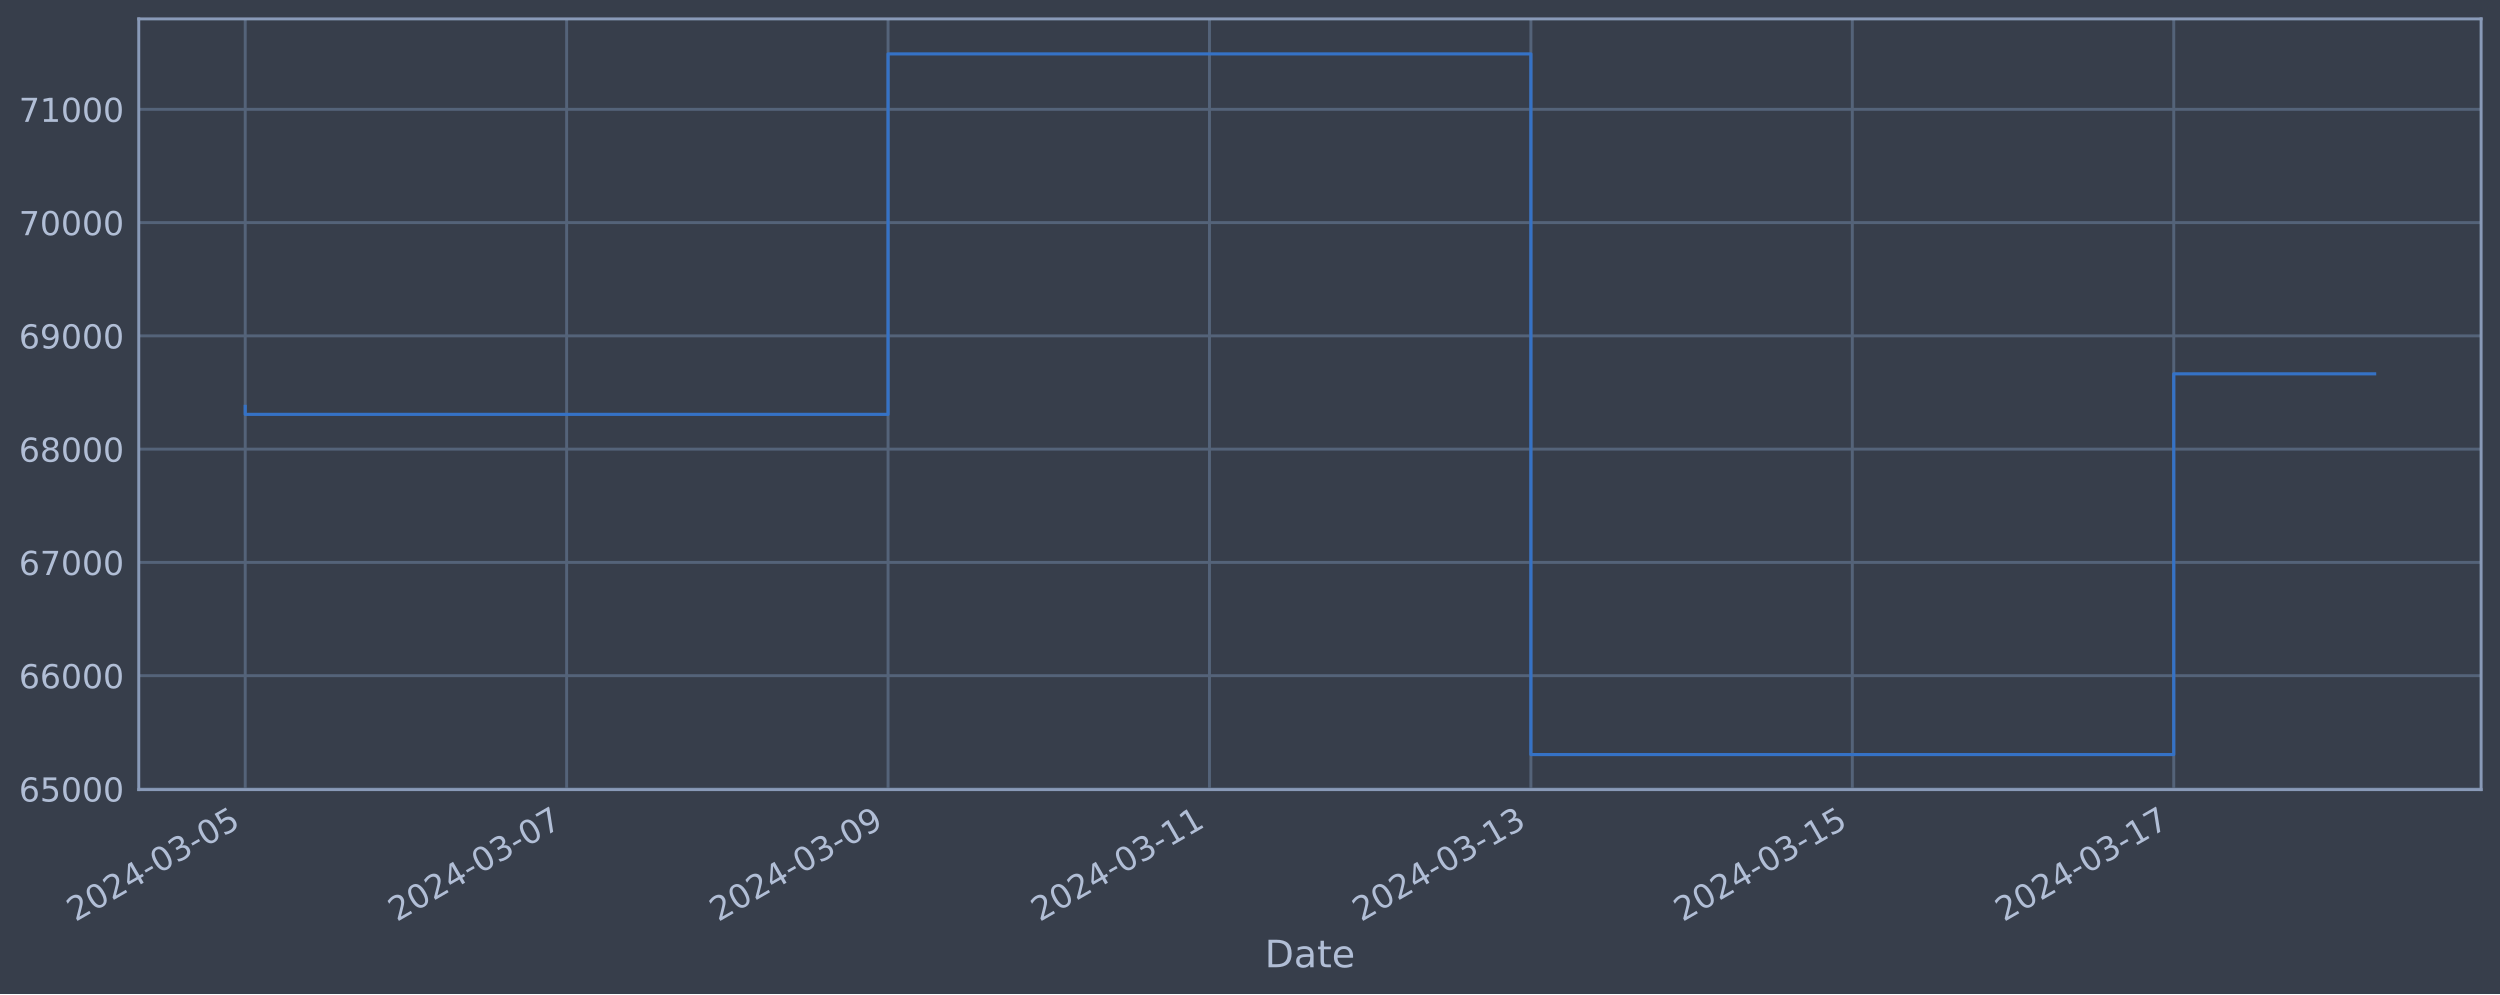
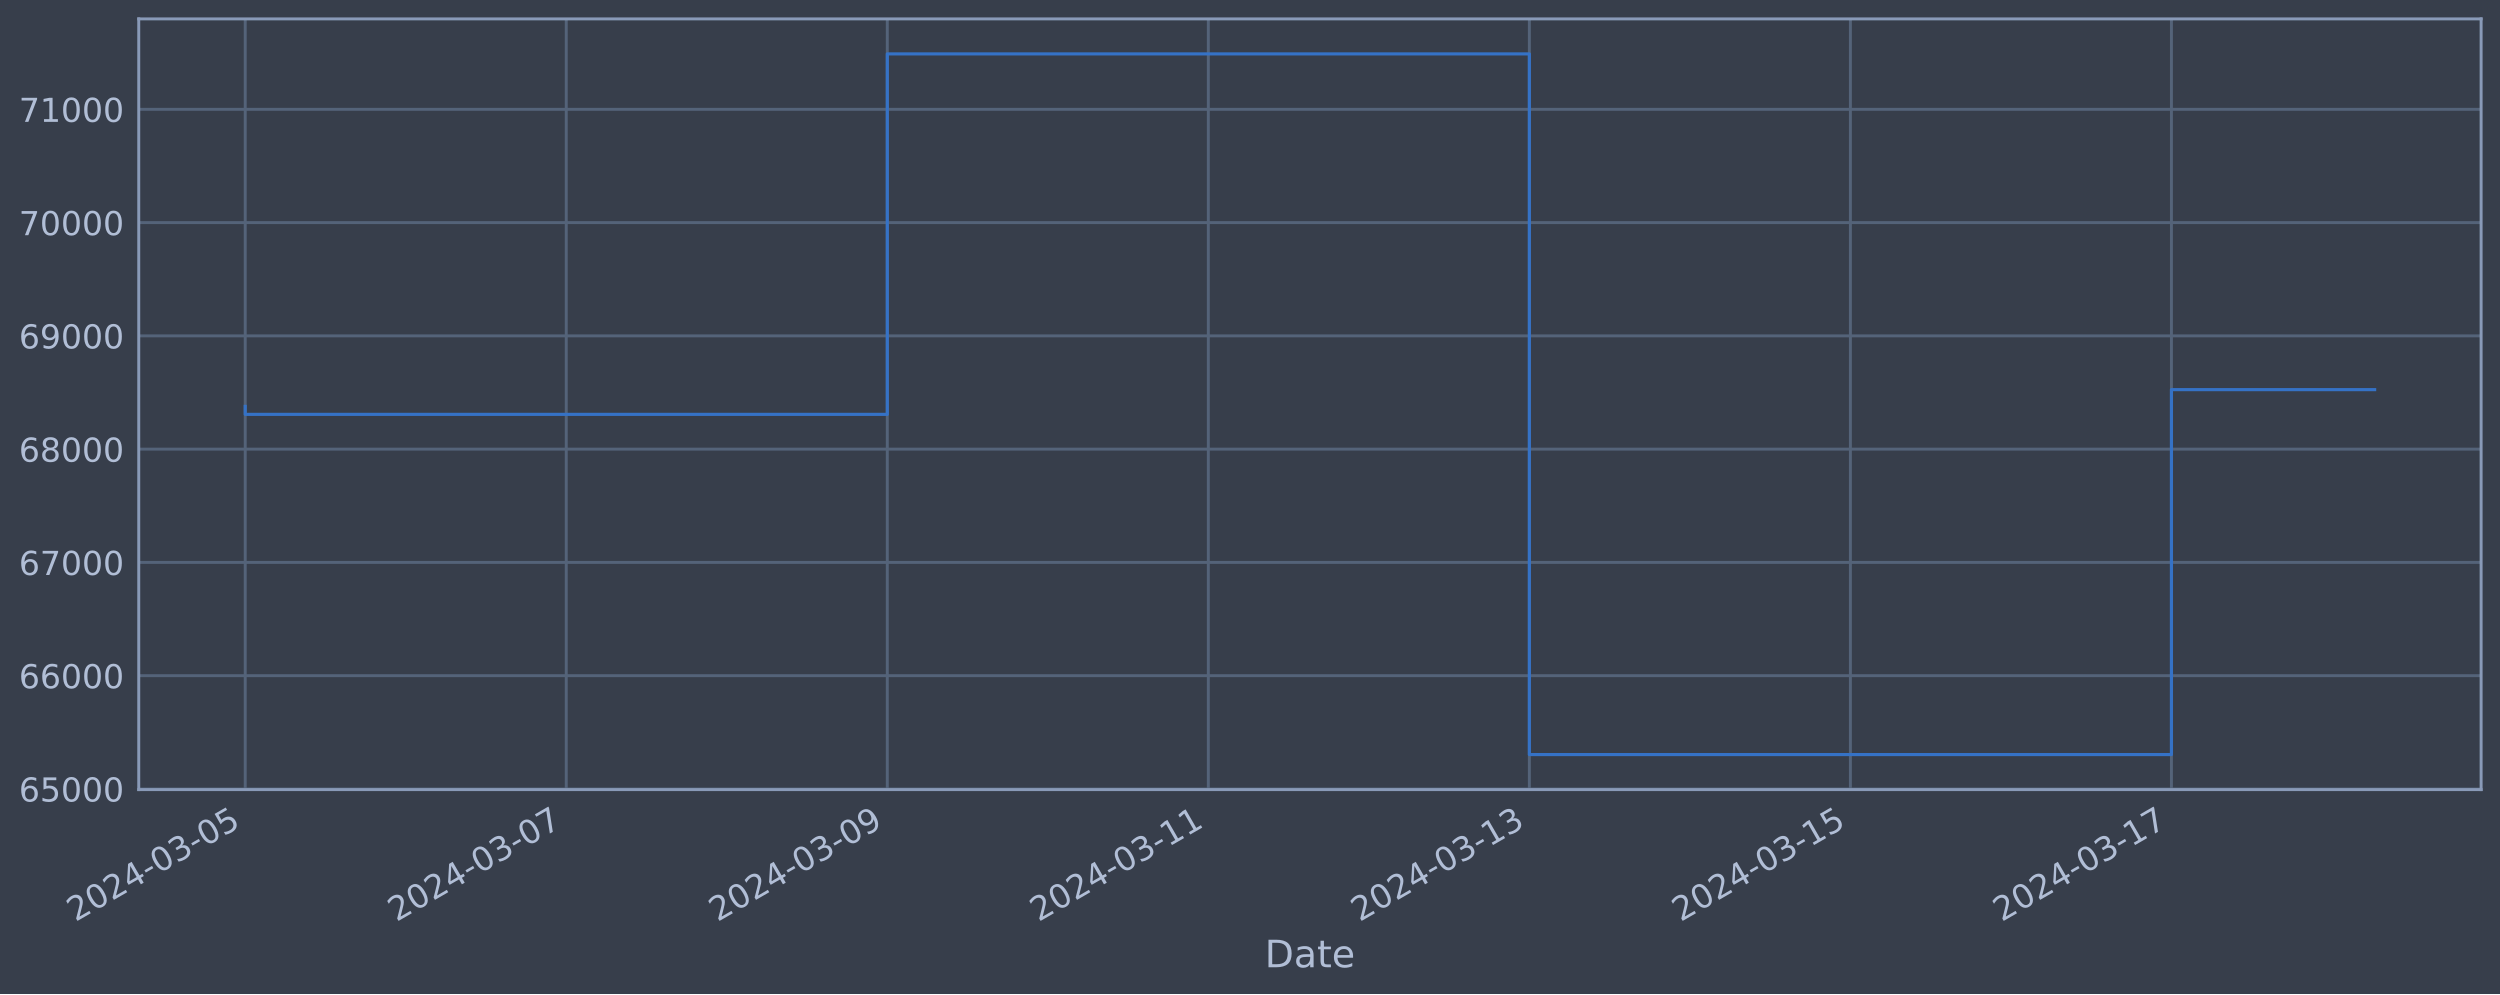
<svg xmlns="http://www.w3.org/2000/svg" xmlns:xlink="http://www.w3.org/1999/xlink" width="952.884pt" height="378.87pt" viewBox="0 0 952.884 378.87" version="1.1">
  <defs>
    <style type="text/css">*{stroke-linejoin: round; stroke-linecap: butt}</style>
  </defs>
  <g id="figure_1">
    <g id="patch_1">
      <path d="M 0 378.87  L 952.884 378.87  L 952.884 0  L 0 0  z " style="fill: #373e4b" />
    </g>
    <g id="axes_1">
      <g id="patch_2">
        <path d="M 52.884 300.96  L 945.684 300.96  L 945.684 7.2  L 52.884 7.2  z " style="fill: #373e4b" />
      </g>
      <g id="matplotlib.axis_1">
        <g id="xtick_1">
          <g id="line2d_1">
-             <path d="M 93.466 300.96  L 93.466 7.2  " clip-path="url(#pc1acee01d3)" style="fill: none; stroke: #546379; stroke-width: 1.12; stroke-linecap: square" />
+             <path d="M 93.466 300.96  L 93.466 7.2  " clip-path="url(#pfdf23a9fcc)" style="fill: none; stroke: #546379; stroke-width: 1.12; stroke-linecap: square" />
          </g>
          <g id="line2d_2" />
          <g id="text_1">
            <g style="fill: #b1bed6" transform="translate(28.74006 351.4642) rotate(-30) scale(0.126 -0.126)">
              <defs>
                <path id="DejaVuSans-32" d="M 1228 531  L 3431 531  L 3431 0  L 469 0  L 469 531  Q 828 903 1448 1529  Q 2069 2156 2228 2338  Q 2531 2678 2651 2914  Q 2772 3150 2772 3378  Q 2772 3750 2511 3984  Q 2250 4219 1831 4219  Q 1534 4219 1204 4116  Q 875 4013 500 3803  L 500 4441  Q 881 4594 1212 4672  Q 1544 4750 1819 4750  Q 2544 4750 2975 4387  Q 3406 4025 3406 3419  Q 3406 3131 3298 2873  Q 3191 2616 2906 2266  Q 2828 2175 2409 1742  Q 1991 1309 1228 531  z " transform="scale(0.015625)" />
                <path id="DejaVuSans-30" d="M 2034 4250  Q 1547 4250 1301 3770  Q 1056 3291 1056 2328  Q 1056 1369 1301 889  Q 1547 409 2034 409  Q 2525 409 2770 889  Q 3016 1369 3016 2328  Q 3016 3291 2770 3770  Q 2525 4250 2034 4250  z M 2034 4750  Q 2819 4750 3233 4129  Q 3647 3509 3647 2328  Q 3647 1150 3233 529  Q 2819 -91 2034 -91  Q 1250 -91 836 529  Q 422 1150 422 2328  Q 422 3509 836 4129  Q 1250 4750 2034 4750  z " transform="scale(0.015625)" />
                <path id="DejaVuSans-34" d="M 2419 4116  L 825 1625  L 2419 1625  L 2419 4116  z M 2253 4666  L 3047 4666  L 3047 1625  L 3713 1625  L 3713 1100  L 3047 1100  L 3047 0  L 2419 0  L 2419 1100  L 313 1100  L 313 1709  L 2253 4666  z " transform="scale(0.015625)" />
                <path id="DejaVuSans-2d" d="M 313 2009  L 1997 2009  L 1997 1497  L 313 1497  L 313 2009  z " transform="scale(0.015625)" />
                <path id="DejaVuSans-33" d="M 2597 2516  Q 3050 2419 3304 2112  Q 3559 1806 3559 1356  Q 3559 666 3084 287  Q 2609 -91 1734 -91  Q 1441 -91 1130 -33  Q 819 25 488 141  L 488 750  Q 750 597 1062 519  Q 1375 441 1716 441  Q 2309 441 2620 675  Q 2931 909 2931 1356  Q 2931 1769 2642 2001  Q 2353 2234 1838 2234  L 1294 2234  L 1294 2753  L 1863 2753  Q 2328 2753 2575 2939  Q 2822 3125 2822 3475  Q 2822 3834 2567 4026  Q 2313 4219 1838 4219  Q 1578 4219 1281 4162  Q 984 4106 628 3988  L 628 4550  Q 988 4650 1302 4700  Q 1616 4750 1894 4750  Q 2613 4750 3031 4423  Q 3450 4097 3450 3541  Q 3450 3153 3228 2886  Q 3006 2619 2597 2516  z " transform="scale(0.015625)" />
                <path id="DejaVuSans-35" d="M 691 4666  L 3169 4666  L 3169 4134  L 1269 4134  L 1269 2991  Q 1406 3038 1543 3061  Q 1681 3084 1819 3084  Q 2600 3084 3056 2656  Q 3513 2228 3513 1497  Q 3513 744 3044 326  Q 2575 -91 1722 -91  Q 1428 -91 1123 -41  Q 819 9 494 109  L 494 744  Q 775 591 1075 516  Q 1375 441 1709 441  Q 2250 441 2565 725  Q 2881 1009 2881 1497  Q 2881 1984 2565 2268  Q 2250 2553 1709 2553  Q 1456 2553 1204 2497  Q 953 2441 691 2322  L 691 4666  z " transform="scale(0.015625)" />
              </defs>
              <use xlink:href="#DejaVuSans-32" />
              <use xlink:href="#DejaVuSans-30" x="63.623" />
              <use xlink:href="#DejaVuSans-32" x="127.246" />
              <use xlink:href="#DejaVuSans-34" x="190.869" />
              <use xlink:href="#DejaVuSans-2d" x="254.492" />
              <use xlink:href="#DejaVuSans-30" x="290.576" />
              <use xlink:href="#DejaVuSans-33" x="354.199" />
              <use xlink:href="#DejaVuSans-2d" x="417.822" />
              <use xlink:href="#DejaVuSans-30" x="453.906" />
              <use xlink:href="#DejaVuSans-35" x="517.529" />
            </g>
          </g>
        </g>
        <g id="xtick_2">
          <g id="line2d_3">
-             <path d="M 215.976 300.96  L 215.976 7.2  " clip-path="url(#pc1acee01d3)" style="fill: none; stroke: #546379; stroke-width: 1.12; stroke-linecap: square" />
+             <path d="M 215.829 300.96  L 215.829 7.2  " clip-path="url(#pfdf23a9fcc)" style="fill: none; stroke: #546379; stroke-width: 1.12; stroke-linecap: square" />
          </g>
          <g id="line2d_4" />
          <g id="text_2">
-             <g style="fill: #b1bed6" transform="translate(151.2507 351.4642) rotate(-30) scale(0.126 -0.126)">
+             <g style="fill: #b1bed6" transform="translate(151.1039 351.4642) rotate(-30) scale(0.126 -0.126)">
              <defs>
                <path id="DejaVuSans-37" d="M 525 4666  L 3525 4666  L 3525 4397  L 1831 0  L 1172 0  L 2766 4134  L 525 4134  L 525 4666  z " transform="scale(0.015625)" />
              </defs>
              <use xlink:href="#DejaVuSans-32" />
              <use xlink:href="#DejaVuSans-30" x="63.623" />
              <use xlink:href="#DejaVuSans-32" x="127.246" />
              <use xlink:href="#DejaVuSans-34" x="190.869" />
              <use xlink:href="#DejaVuSans-2d" x="254.492" />
              <use xlink:href="#DejaVuSans-30" x="290.576" />
              <use xlink:href="#DejaVuSans-33" x="354.199" />
              <use xlink:href="#DejaVuSans-2d" x="417.822" />
              <use xlink:href="#DejaVuSans-30" x="453.906" />
              <use xlink:href="#DejaVuSans-37" x="517.529" />
            </g>
          </g>
        </g>
        <g id="xtick_3">
          <g id="line2d_5">
-             <path d="M 338.487 300.96  L 338.487 7.2  " clip-path="url(#pc1acee01d3)" style="fill: none; stroke: #546379; stroke-width: 1.12; stroke-linecap: square" />
+             <path d="M 338.193 300.96  L 338.193 7.2  " clip-path="url(#pfdf23a9fcc)" style="fill: none; stroke: #546379; stroke-width: 1.12; stroke-linecap: square" />
          </g>
          <g id="line2d_6" />
          <g id="text_3">
-             <g style="fill: #b1bed6" transform="translate(273.7613 351.4642) rotate(-30) scale(0.126 -0.126)">
+             <g style="fill: #b1bed6" transform="translate(273.4678 351.4642) rotate(-30) scale(0.126 -0.126)">
              <defs>
                <path id="DejaVuSans-39" d="M 703 97  L 703 672  Q 941 559 1184 500  Q 1428 441 1663 441  Q 2288 441 2617 861  Q 2947 1281 2994 2138  Q 2813 1869 2534 1725  Q 2256 1581 1919 1581  Q 1219 1581 811 2004  Q 403 2428 403 3163  Q 403 3881 828 4315  Q 1253 4750 1959 4750  Q 2769 4750 3195 4129  Q 3622 3509 3622 2328  Q 3622 1225 3098 567  Q 2575 -91 1691 -91  Q 1453 -91 1209 -44  Q 966 3 703 97  z M 1959 2075  Q 2384 2075 2632 2365  Q 2881 2656 2881 3163  Q 2881 3666 2632 3958  Q 2384 4250 1959 4250  Q 1534 4250 1286 3958  Q 1038 3666 1038 3163  Q 1038 2656 1286 2365  Q 1534 2075 1959 2075  z " transform="scale(0.015625)" />
              </defs>
              <use xlink:href="#DejaVuSans-32" />
              <use xlink:href="#DejaVuSans-30" x="63.623" />
              <use xlink:href="#DejaVuSans-32" x="127.246" />
              <use xlink:href="#DejaVuSans-34" x="190.869" />
              <use xlink:href="#DejaVuSans-2d" x="254.492" />
              <use xlink:href="#DejaVuSans-30" x="290.576" />
              <use xlink:href="#DejaVuSans-33" x="354.199" />
              <use xlink:href="#DejaVuSans-2d" x="417.822" />
              <use xlink:href="#DejaVuSans-30" x="453.906" />
              <use xlink:href="#DejaVuSans-39" x="517.529" />
            </g>
          </g>
        </g>
        <g id="xtick_4">
          <g id="line2d_7">
-             <path d="M 460.997 300.96  L 460.997 7.2  " clip-path="url(#pc1acee01d3)" style="fill: none; stroke: #546379; stroke-width: 1.12; stroke-linecap: square" />
+             <path d="M 460.557 300.96  L 460.557 7.2  " clip-path="url(#pfdf23a9fcc)" style="fill: none; stroke: #546379; stroke-width: 1.12; stroke-linecap: square" />
          </g>
          <g id="line2d_8" />
          <g id="text_4">
-             <g style="fill: #b1bed6" transform="translate(396.2719 351.4642) rotate(-30) scale(0.126 -0.126)">
+             <g style="fill: #b1bed6" transform="translate(395.8316 351.4642) rotate(-30) scale(0.126 -0.126)">
              <defs>
                <path id="DejaVuSans-31" d="M 794 531  L 1825 531  L 1825 4091  L 703 3866  L 703 4441  L 1819 4666  L 2450 4666  L 2450 531  L 3481 531  L 3481 0  L 794 0  L 794 531  z " transform="scale(0.015625)" />
              </defs>
              <use xlink:href="#DejaVuSans-32" />
              <use xlink:href="#DejaVuSans-30" x="63.623" />
              <use xlink:href="#DejaVuSans-32" x="127.246" />
              <use xlink:href="#DejaVuSans-34" x="190.869" />
              <use xlink:href="#DejaVuSans-2d" x="254.492" />
              <use xlink:href="#DejaVuSans-30" x="290.576" />
              <use xlink:href="#DejaVuSans-33" x="354.199" />
              <use xlink:href="#DejaVuSans-2d" x="417.822" />
              <use xlink:href="#DejaVuSans-31" x="453.906" />
              <use xlink:href="#DejaVuSans-31" x="517.529" />
            </g>
          </g>
        </g>
        <g id="xtick_5">
          <g id="line2d_9">
-             <path d="M 583.508 300.96  L 583.508 7.2  " clip-path="url(#pc1acee01d3)" style="fill: none; stroke: #546379; stroke-width: 1.12; stroke-linecap: square" />
+             <path d="M 582.921 300.96  L 582.921 7.2  " clip-path="url(#pfdf23a9fcc)" style="fill: none; stroke: #546379; stroke-width: 1.12; stroke-linecap: square" />
          </g>
          <g id="line2d_10" />
          <g id="text_5">
-             <g style="fill: #b1bed6" transform="translate(518.7825 351.4642) rotate(-30) scale(0.126 -0.126)">
+             <g style="fill: #b1bed6" transform="translate(518.1955 351.4642) rotate(-30) scale(0.126 -0.126)">
              <use xlink:href="#DejaVuSans-32" />
              <use xlink:href="#DejaVuSans-30" x="63.623" />
              <use xlink:href="#DejaVuSans-32" x="127.246" />
              <use xlink:href="#DejaVuSans-34" x="190.869" />
              <use xlink:href="#DejaVuSans-2d" x="254.492" />
              <use xlink:href="#DejaVuSans-30" x="290.576" />
              <use xlink:href="#DejaVuSans-33" x="354.199" />
              <use xlink:href="#DejaVuSans-2d" x="417.822" />
              <use xlink:href="#DejaVuSans-31" x="453.906" />
              <use xlink:href="#DejaVuSans-33" x="517.529" />
            </g>
          </g>
        </g>
        <g id="xtick_6">
          <g id="line2d_11">
-             <path d="M 706.019 300.96  L 706.019 7.2  " clip-path="url(#pc1acee01d3)" style="fill: none; stroke: #546379; stroke-width: 1.12; stroke-linecap: square" />
+             <path d="M 705.285 300.96  L 705.285 7.2  " clip-path="url(#pfdf23a9fcc)" style="fill: none; stroke: #546379; stroke-width: 1.12; stroke-linecap: square" />
          </g>
          <g id="line2d_12" />
          <g id="text_6">
-             <g style="fill: #b1bed6" transform="translate(641.2931 351.4642) rotate(-30) scale(0.126 -0.126)">
+             <g style="fill: #b1bed6" transform="translate(640.5594 351.4642) rotate(-30) scale(0.126 -0.126)">
              <use xlink:href="#DejaVuSans-32" />
              <use xlink:href="#DejaVuSans-30" x="63.623" />
              <use xlink:href="#DejaVuSans-32" x="127.246" />
              <use xlink:href="#DejaVuSans-34" x="190.869" />
              <use xlink:href="#DejaVuSans-2d" x="254.492" />
              <use xlink:href="#DejaVuSans-30" x="290.576" />
              <use xlink:href="#DejaVuSans-33" x="354.199" />
              <use xlink:href="#DejaVuSans-2d" x="417.822" />
              <use xlink:href="#DejaVuSans-31" x="453.906" />
              <use xlink:href="#DejaVuSans-35" x="517.529" />
            </g>
          </g>
        </g>
        <g id="xtick_7">
          <g id="line2d_13">
-             <path d="M 828.529 300.96  L 828.529 7.2  " clip-path="url(#pc1acee01d3)" style="fill: none; stroke: #546379; stroke-width: 1.12; stroke-linecap: square" />
+             <path d="M 827.649 300.96  L 827.649 7.2  " clip-path="url(#pfdf23a9fcc)" style="fill: none; stroke: #546379; stroke-width: 1.12; stroke-linecap: square" />
          </g>
          <g id="line2d_14" />
          <g id="text_7">
-             <g style="fill: #b1bed6" transform="translate(763.8037 351.4642) rotate(-30) scale(0.126 -0.126)">
+             <g style="fill: #b1bed6" transform="translate(762.9232 351.4642) rotate(-30) scale(0.126 -0.126)">
              <use xlink:href="#DejaVuSans-32" />
              <use xlink:href="#DejaVuSans-30" x="63.623" />
              <use xlink:href="#DejaVuSans-32" x="127.246" />
              <use xlink:href="#DejaVuSans-34" x="190.869" />
              <use xlink:href="#DejaVuSans-2d" x="254.492" />
              <use xlink:href="#DejaVuSans-30" x="290.576" />
              <use xlink:href="#DejaVuSans-33" x="354.199" />
              <use xlink:href="#DejaVuSans-2d" x="417.822" />
              <use xlink:href="#DejaVuSans-31" x="453.906" />
              <use xlink:href="#DejaVuSans-37" x="517.529" />
            </g>
          </g>
        </g>
        <g id="text_8">
          <g style="fill: #b1bed6" transform="translate(482.0746 368.6753) scale(0.144 -0.144)">
            <defs>
              <path id="DejaVuSans-44" d="M 1259 4147  L 1259 519  L 2022 519  Q 2988 519 3436 956  Q 3884 1394 3884 2338  Q 3884 3275 3436 3711  Q 2988 4147 2022 4147  L 1259 4147  z M 628 4666  L 1925 4666  Q 3281 4666 3915 4102  Q 4550 3538 4550 2338  Q 4550 1131 3912 565  Q 3275 0 1925 0  L 628 0  L 628 4666  z " transform="scale(0.015625)" />
              <path id="DejaVuSans-61" d="M 2194 1759  Q 1497 1759 1228 1600  Q 959 1441 959 1056  Q 959 750 1161 570  Q 1363 391 1709 391  Q 2188 391 2477 730  Q 2766 1069 2766 1631  L 2766 1759  L 2194 1759  z M 3341 1997  L 3341 0  L 2766 0  L 2766 531  Q 2569 213 2275 61  Q 1981 -91 1556 -91  Q 1019 -91 701 211  Q 384 513 384 1019  Q 384 1609 779 1909  Q 1175 2209 1959 2209  L 2766 2209  L 2766 2266  Q 2766 2663 2505 2880  Q 2244 3097 1772 3097  Q 1472 3097 1187 3025  Q 903 2953 641 2809  L 641 3341  Q 956 3463 1253 3523  Q 1550 3584 1831 3584  Q 2591 3584 2966 3190  Q 3341 2797 3341 1997  z " transform="scale(0.015625)" />
              <path id="DejaVuSans-74" d="M 1172 4494  L 1172 3500  L 2356 3500  L 2356 3053  L 1172 3053  L 1172 1153  Q 1172 725 1289 603  Q 1406 481 1766 481  L 2356 481  L 2356 0  L 1766 0  Q 1100 0 847 248  Q 594 497 594 1153  L 594 3053  L 172 3053  L 172 3500  L 594 3500  L 594 4494  L 1172 4494  z " transform="scale(0.015625)" />
              <path id="DejaVuSans-65" d="M 3597 1894  L 3597 1613  L 953 1613  Q 991 1019 1311 708  Q 1631 397 2203 397  Q 2534 397 2845 478  Q 3156 559 3463 722  L 3463 178  Q 3153 47 2828 -22  Q 2503 -91 2169 -91  Q 1331 -91 842 396  Q 353 884 353 1716  Q 353 2575 817 3079  Q 1281 3584 2069 3584  Q 2775 3584 3186 3129  Q 3597 2675 3597 1894  z M 3022 2063  Q 3016 2534 2758 2815  Q 2500 3097 2075 3097  Q 1594 3097 1305 2825  Q 1016 2553 972 2059  L 3022 2063  z " transform="scale(0.015625)" />
            </defs>
            <use xlink:href="#DejaVuSans-44" />
            <use xlink:href="#DejaVuSans-61" x="77.002" />
            <use xlink:href="#DejaVuSans-74" x="138.281" />
            <use xlink:href="#DejaVuSans-65" x="177.49" />
          </g>
        </g>
      </g>
      <g id="matplotlib.axis_2">
        <g id="ytick_1">
          <g id="line2d_15">
-             <path d="M 52.884 300.718  L 945.684 300.718  " clip-path="url(#pc1acee01d3)" style="fill: none; stroke: #546379; stroke-width: 1.12; stroke-linecap: square" />
+             <path d="M 52.884 300.718  L 945.684 300.718  " clip-path="url(#pfdf23a9fcc)" style="fill: none; stroke: #546379; stroke-width: 1.12; stroke-linecap: square" />
          </g>
          <g id="line2d_16" />
          <g id="text_9">
            <g style="fill: #b1bed6" transform="translate(7.2 305.5049) scale(0.126 -0.126)">
              <defs>
                <path id="DejaVuSans-36" d="M 2113 2584  Q 1688 2584 1439 2293  Q 1191 2003 1191 1497  Q 1191 994 1439 701  Q 1688 409 2113 409  Q 2538 409 2786 701  Q 3034 994 3034 1497  Q 3034 2003 2786 2293  Q 2538 2584 2113 2584  z M 3366 4563  L 3366 3988  Q 3128 4100 2886 4159  Q 2644 4219 2406 4219  Q 1781 4219 1451 3797  Q 1122 3375 1075 2522  Q 1259 2794 1537 2939  Q 1816 3084 2150 3084  Q 2853 3084 3261 2657  Q 3669 2231 3669 1497  Q 3669 778 3244 343  Q 2819 -91 2113 -91  Q 1303 -91 875 529  Q 447 1150 447 2328  Q 447 3434 972 4092  Q 1497 4750 2381 4750  Q 2619 4750 2861 4703  Q 3103 4656 3366 4563  z " transform="scale(0.015625)" />
              </defs>
              <use xlink:href="#DejaVuSans-36" />
              <use xlink:href="#DejaVuSans-35" x="63.623" />
              <use xlink:href="#DejaVuSans-30" x="127.246" />
              <use xlink:href="#DejaVuSans-30" x="190.869" />
              <use xlink:href="#DejaVuSans-30" x="254.492" />
            </g>
          </g>
        </g>
        <g id="ytick_2">
          <g id="line2d_17">
-             <path d="M 52.884 257.544  L 945.684 257.544  " clip-path="url(#pc1acee01d3)" style="fill: none; stroke: #546379; stroke-width: 1.12; stroke-linecap: square" />
+             <path d="M 52.884 257.544  L 945.684 257.544  " clip-path="url(#pfdf23a9fcc)" style="fill: none; stroke: #546379; stroke-width: 1.12; stroke-linecap: square" />
          </g>
          <g id="line2d_18" />
          <g id="text_10">
            <g style="fill: #b1bed6" transform="translate(7.2 262.331) scale(0.126 -0.126)">
              <use xlink:href="#DejaVuSans-36" />
              <use xlink:href="#DejaVuSans-36" x="63.623" />
              <use xlink:href="#DejaVuSans-30" x="127.246" />
              <use xlink:href="#DejaVuSans-30" x="190.869" />
              <use xlink:href="#DejaVuSans-30" x="254.492" />
            </g>
          </g>
        </g>
        <g id="ytick_3">
          <g id="line2d_19">
-             <path d="M 52.884 214.37  L 945.684 214.37  " clip-path="url(#pc1acee01d3)" style="fill: none; stroke: #546379; stroke-width: 1.12; stroke-linecap: square" />
+             <path d="M 52.884 214.37  L 945.684 214.37  " clip-path="url(#pfdf23a9fcc)" style="fill: none; stroke: #546379; stroke-width: 1.12; stroke-linecap: square" />
          </g>
          <g id="line2d_20" />
          <g id="text_11">
            <g style="fill: #b1bed6" transform="translate(7.2 219.157) scale(0.126 -0.126)">
              <use xlink:href="#DejaVuSans-36" />
              <use xlink:href="#DejaVuSans-37" x="63.623" />
              <use xlink:href="#DejaVuSans-30" x="127.246" />
              <use xlink:href="#DejaVuSans-30" x="190.869" />
              <use xlink:href="#DejaVuSans-30" x="254.492" />
            </g>
          </g>
        </g>
        <g id="ytick_4">
          <g id="line2d_21">
-             <path d="M 52.884 171.196  L 945.684 171.196  " clip-path="url(#pc1acee01d3)" style="fill: none; stroke: #546379; stroke-width: 1.12; stroke-linecap: square" />
+             <path d="M 52.884 171.196  L 945.684 171.196  " clip-path="url(#pfdf23a9fcc)" style="fill: none; stroke: #546379; stroke-width: 1.12; stroke-linecap: square" />
          </g>
          <g id="line2d_22" />
          <g id="text_12">
            <g style="fill: #b1bed6" transform="translate(7.2 175.9831) scale(0.126 -0.126)">
              <defs>
                <path id="DejaVuSans-38" d="M 2034 2216  Q 1584 2216 1326 1975  Q 1069 1734 1069 1313  Q 1069 891 1326 650  Q 1584 409 2034 409  Q 2484 409 2743 651  Q 3003 894 3003 1313  Q 3003 1734 2745 1975  Q 2488 2216 2034 2216  z M 1403 2484  Q 997 2584 770 2862  Q 544 3141 544 3541  Q 544 4100 942 4425  Q 1341 4750 2034 4750  Q 2731 4750 3128 4425  Q 3525 4100 3525 3541  Q 3525 3141 3298 2862  Q 3072 2584 2669 2484  Q 3125 2378 3379 2068  Q 3634 1759 3634 1313  Q 3634 634 3220 271  Q 2806 -91 2034 -91  Q 1263 -91 848 271  Q 434 634 434 1313  Q 434 1759 690 2068  Q 947 2378 1403 2484  z M 1172 3481  Q 1172 3119 1398 2916  Q 1625 2713 2034 2713  Q 2441 2713 2670 2916  Q 2900 3119 2900 3481  Q 2900 3844 2670 4047  Q 2441 4250 2034 4250  Q 1625 4250 1398 4047  Q 1172 3844 1172 3481  z " transform="scale(0.015625)" />
              </defs>
              <use xlink:href="#DejaVuSans-36" />
              <use xlink:href="#DejaVuSans-38" x="63.623" />
              <use xlink:href="#DejaVuSans-30" x="127.246" />
              <use xlink:href="#DejaVuSans-30" x="190.869" />
              <use xlink:href="#DejaVuSans-30" x="254.492" />
            </g>
          </g>
        </g>
        <g id="ytick_5">
          <g id="line2d_23">
-             <path d="M 52.884 128.022  L 945.684 128.022  " clip-path="url(#pc1acee01d3)" style="fill: none; stroke: #546379; stroke-width: 1.12; stroke-linecap: square" />
+             <path d="M 52.884 128.022  L 945.684 128.022  " clip-path="url(#pfdf23a9fcc)" style="fill: none; stroke: #546379; stroke-width: 1.12; stroke-linecap: square" />
          </g>
          <g id="line2d_24" />
          <g id="text_13">
            <g style="fill: #b1bed6" transform="translate(7.2 132.8092) scale(0.126 -0.126)">
              <use xlink:href="#DejaVuSans-36" />
              <use xlink:href="#DejaVuSans-39" x="63.623" />
              <use xlink:href="#DejaVuSans-30" x="127.246" />
              <use xlink:href="#DejaVuSans-30" x="190.869" />
              <use xlink:href="#DejaVuSans-30" x="254.492" />
            </g>
          </g>
        </g>
        <g id="ytick_6">
          <g id="line2d_25">
-             <path d="M 52.884 84.848  L 945.684 84.848  " clip-path="url(#pc1acee01d3)" style="fill: none; stroke: #546379; stroke-width: 1.12; stroke-linecap: square" />
+             <path d="M 52.884 84.848  L 945.684 84.848  " clip-path="url(#pfdf23a9fcc)" style="fill: none; stroke: #546379; stroke-width: 1.12; stroke-linecap: square" />
          </g>
          <g id="line2d_26" />
          <g id="text_14">
            <g style="fill: #b1bed6" transform="translate(7.2 89.63523) scale(0.126 -0.126)">
              <use xlink:href="#DejaVuSans-37" />
              <use xlink:href="#DejaVuSans-30" x="63.623" />
              <use xlink:href="#DejaVuSans-30" x="127.246" />
              <use xlink:href="#DejaVuSans-30" x="190.869" />
              <use xlink:href="#DejaVuSans-30" x="254.492" />
            </g>
          </g>
        </g>
        <g id="ytick_7">
          <g id="line2d_27">
-             <path d="M 52.884 41.674  L 945.684 41.674  " clip-path="url(#pc1acee01d3)" style="fill: none; stroke: #546379; stroke-width: 1.12; stroke-linecap: square" />
+             <path d="M 52.884 41.674  L 945.684 41.674  " clip-path="url(#pfdf23a9fcc)" style="fill: none; stroke: #546379; stroke-width: 1.12; stroke-linecap: square" />
          </g>
          <g id="line2d_28" />
          <g id="text_15">
            <g style="fill: #b1bed6" transform="translate(7.2 46.4613) scale(0.126 -0.126)">
              <use xlink:href="#DejaVuSans-37" />
              <use xlink:href="#DejaVuSans-31" x="63.623" />
              <use xlink:href="#DejaVuSans-30" x="127.246" />
              <use xlink:href="#DejaVuSans-30" x="190.869" />
              <use xlink:href="#DejaVuSans-30" x="254.492" />
            </g>
          </g>
        </g>
      </g>
      <g id="line2d_29">
-         <path d="M 93.466 154.891  L 93.466 157.946  L 338.487 157.946  L 338.487 20.553  L 583.508 20.553  L 583.508 287.607  L 828.529 287.607  L 828.529 142.484  L 905.102 142.484  " clip-path="url(#pc1acee01d3)" style="fill: none; stroke: #3572c6; stroke-width: 1.2; stroke-linecap: square" />
+         <path d="M 93.466 154.891  L 93.466 157.946  L 338.193 157.946  L 338.193 20.553  L 582.921 20.553  L 582.921 287.607  L 827.649 287.607  L 827.649 148.516  L 905.102 148.516  " clip-path="url(#pfdf23a9fcc)" style="fill: none; stroke: #3572c6; stroke-width: 1.2; stroke-linecap: square" />
      </g>
      <g id="patch_3">
        <path d="M 52.884 300.96  L 52.884 7.2  " style="fill: none; stroke: #899ab8; stroke-width: 1.12; stroke-linejoin: miter; stroke-linecap: square" />
      </g>
      <g id="patch_4">
        <path d="M 945.684 300.96  L 945.684 7.2  " style="fill: none; stroke: #899ab8; stroke-width: 1.12; stroke-linejoin: miter; stroke-linecap: square" />
      </g>
      <g id="patch_5">
        <path d="M 52.884 300.96  L 945.684 300.96  " style="fill: none; stroke: #899ab8; stroke-width: 1.12; stroke-linejoin: miter; stroke-linecap: square" />
      </g>
      <g id="patch_6">
        <path d="M 52.884 7.2  L 945.684 7.2  " style="fill: none; stroke: #899ab8; stroke-width: 1.12; stroke-linejoin: miter; stroke-linecap: square" />
      </g>
    </g>
  </g>
  <defs>
-     <clipPath id="pc1acee01d3">
+     <clipPath id="pfdf23a9fcc">
      <rect x="52.884" y="7.2" width="892.8" height="293.76" />
    </clipPath>
  </defs>
</svg>
